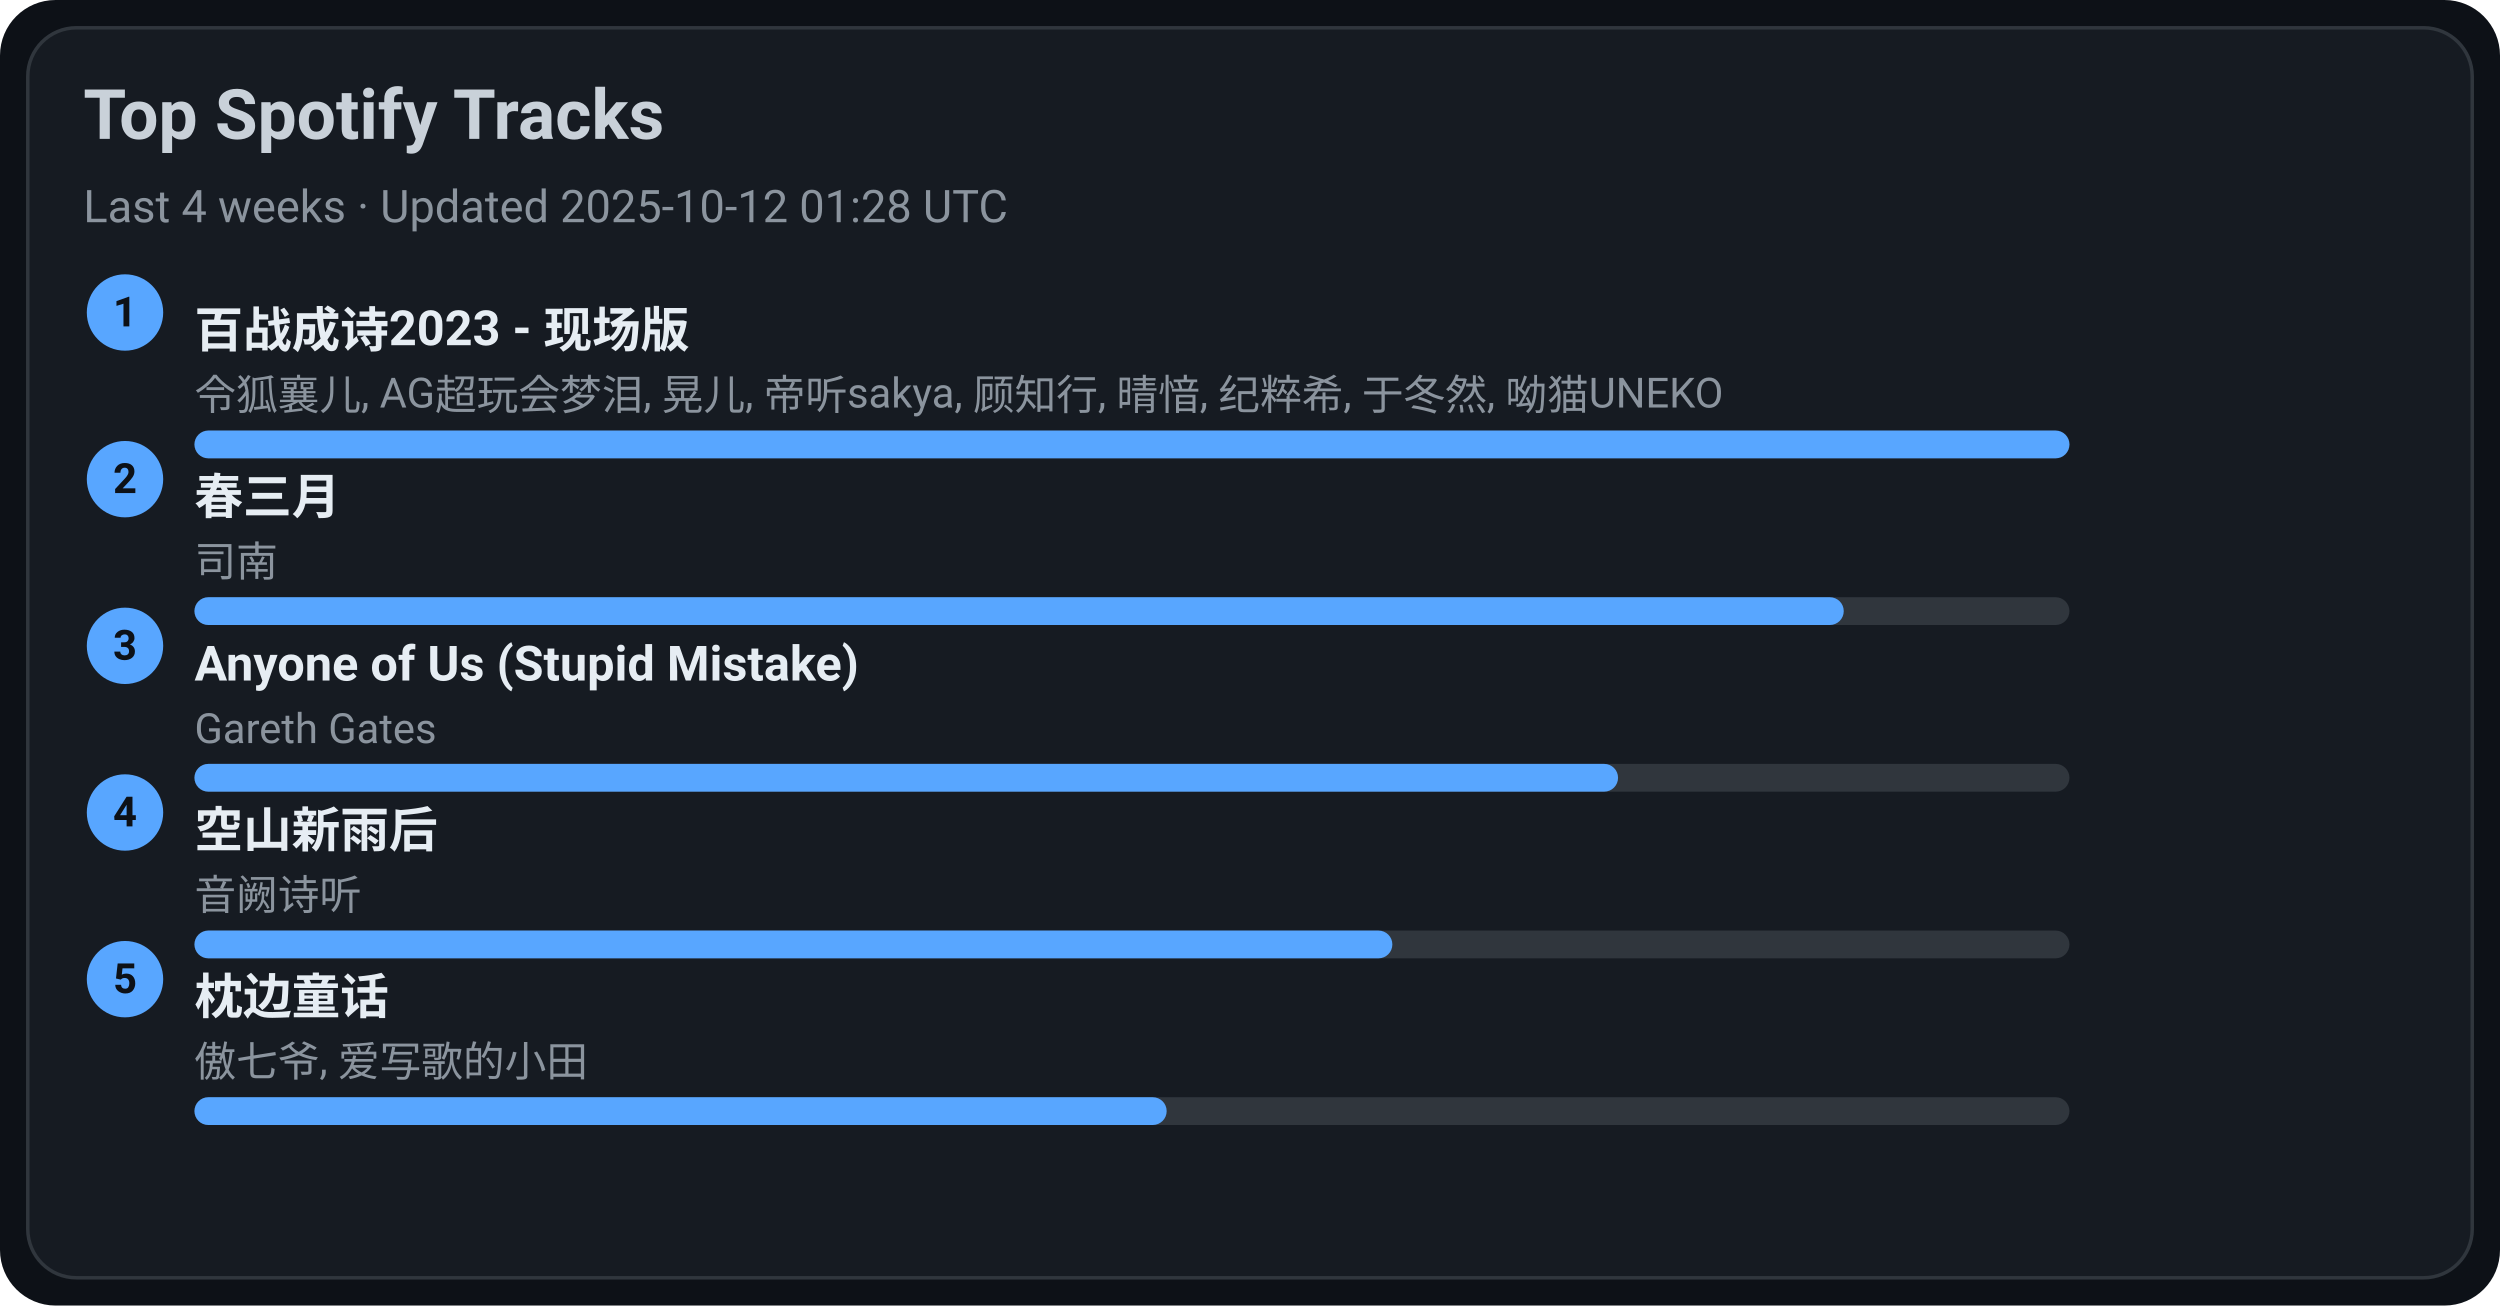
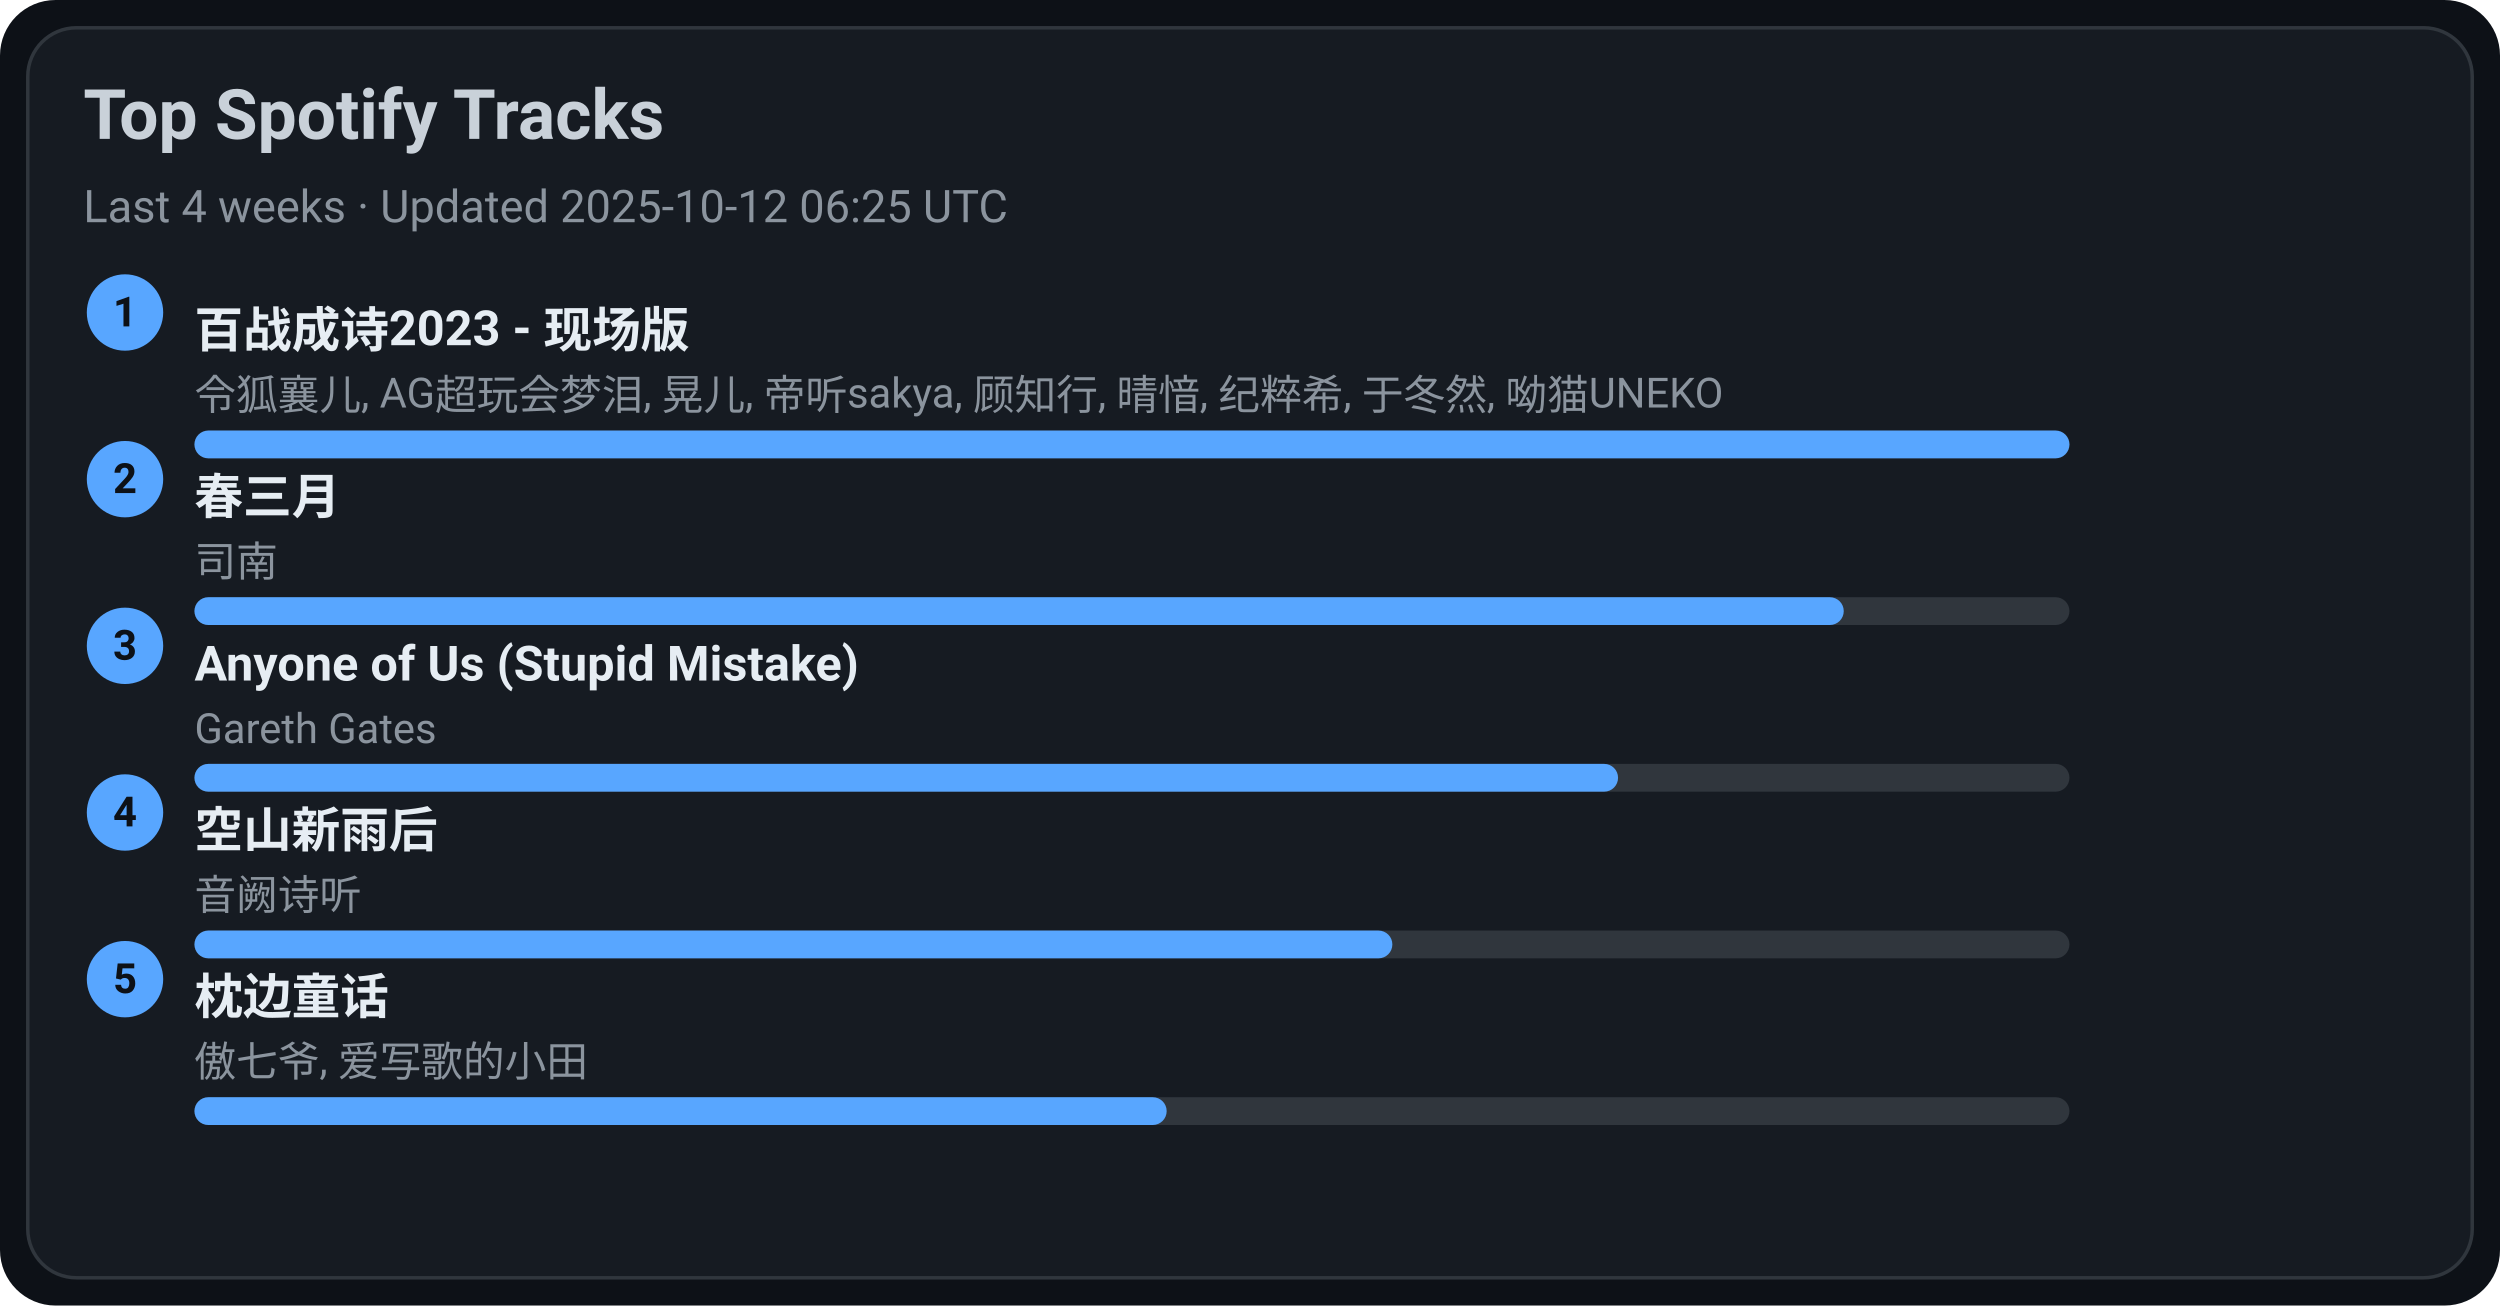
<svg xmlns="http://www.w3.org/2000/svg" width="720" height="376" viewBox="0 0 720 376">
  <style>text{font-family:-apple-system,BlinkMacSystemFont,Segoe UI,Roboto,Ubuntu,Helvetica Neue,Arial,Noto Sans,sans-serif}</style>
  <rect width="720" height="376" rx="16" fill="#0d1117" />
  <rect x="8" y="8" width="704" height="360" rx="14" fill="#161b22" stroke="#30363d" />
  <text x="24" y="40" font-size="20" fill="#c9d1d9" font-weight="600">Top Spotify Tracks</text>
-   <text x="24" y="64" font-size="13" fill="#8b949e">Last 4 weeks · Updated 2025-10-12 01:28 UTC</text>
+   <text x="24" y="64" font-size="13" fill="#8b949e">Last 4 weeks · Updated 2025-10-12 06:25 UTC</text>
  <circle cx="36" cy="90" r="11" fill="#58a6ff" />
  <text x="36" y="94" text-anchor="middle" font-size="12" fill="#0d1117" font-weight="700">1</text>
  <a href="https://open.spotify.com/track/2gttnS8fWnDwziLFt2TLEi" target="_blank" rel="noopener noreferrer">
    <text x="56" y="100" font-size="14" fill="#e6edf3" font-weight="600">百战成诗2023 - 现场版</text>
  </a>
  <text x="56" y="118" font-size="12" fill="#8b949e">令狐襄儿, AG超玩会梦泪, 晃儿, 帝听sakya, 顾知行, 晴愔, 纪粹希, 于冬然, 呦猫UNEKO</text>
  <rect x="56" y="124" width="540" height="8" rx="4" fill="#30363d" />
  <rect x="56" y="124" width="540" height="8" rx="4" fill="#58a6ff" />
  <circle cx="36" cy="138" r="11" fill="#58a6ff" />
  <text x="36" y="142" text-anchor="middle" font-size="12" fill="#0d1117" font-weight="700">2</text>
  <a href="https://open.spotify.com/track/5A9BOP4WTk2UayDlMb8w98" target="_blank" rel="noopener noreferrer">
    <text x="56" y="148" font-size="14" fill="#e6edf3" font-weight="600">春三月</text>
  </a>
  <text x="56" y="166" font-size="12" fill="#8b949e">司南</text>
  <rect x="56" y="172" width="540" height="8" rx="4" fill="#30363d" />
  <rect x="56" y="172" width="475" height="8" rx="4" fill="#58a6ff" />
  <circle cx="36" cy="186" r="11" fill="#58a6ff" />
  <text x="36" y="190" text-anchor="middle" font-size="12" fill="#0d1117" font-weight="700">3</text>
  <a href="https://open.spotify.com/track/7KZo8AI9F3Vnn3FXEYBL9f" target="_blank" rel="noopener noreferrer">
    <text x="56" y="196" font-size="14" fill="#e6edf3" font-weight="600">Anyone of Us (Stupid Mistake)</text>
  </a>
  <text x="56" y="214" font-size="12" fill="#8b949e">Gareth Gates</text>
  <rect x="56" y="220" width="540" height="8" rx="4" fill="#30363d" />
  <rect x="56" y="220" width="410" height="8" rx="4" fill="#58a6ff" />
  <circle cx="36" cy="234" r="11" fill="#58a6ff" />
  <text x="36" y="238" text-anchor="middle" font-size="12" fill="#0d1117" font-weight="700">4</text>
  <a href="https://open.spotify.com/track/7c1D58U8AIVOGlYzh5U6sk" target="_blank" rel="noopener noreferrer">
    <text x="56" y="244" font-size="14" fill="#e6edf3" font-weight="600">空山新雨后</text>
  </a>
  <text x="56" y="262" font-size="12" fill="#8b949e">音阙诗听</text>
  <rect x="56" y="268" width="540" height="8" rx="4" fill="#30363d" />
  <rect x="56" y="268" width="345" height="8" rx="4" fill="#58a6ff" />
  <circle cx="36" cy="282" r="11" fill="#58a6ff" />
  <text x="36" y="286" text-anchor="middle" font-size="12" fill="#0d1117" font-weight="700">5</text>
  <a href="https://open.spotify.com/track/3I8tlHNA9NM8dL0B23xGIY" target="_blank" rel="noopener noreferrer">
    <text x="56" y="292" font-size="14" fill="#e6edf3" font-weight="600">枕边童话</text>
  </a>
  <text x="56" y="310" font-size="12" fill="#8b949e">傲七爷, 爱写歌的小田</text>
  <rect x="56" y="316" width="540" height="8" rx="4" fill="#30363d" />
  <rect x="56" y="316" width="280" height="8" rx="4" fill="#58a6ff" />
</svg>
